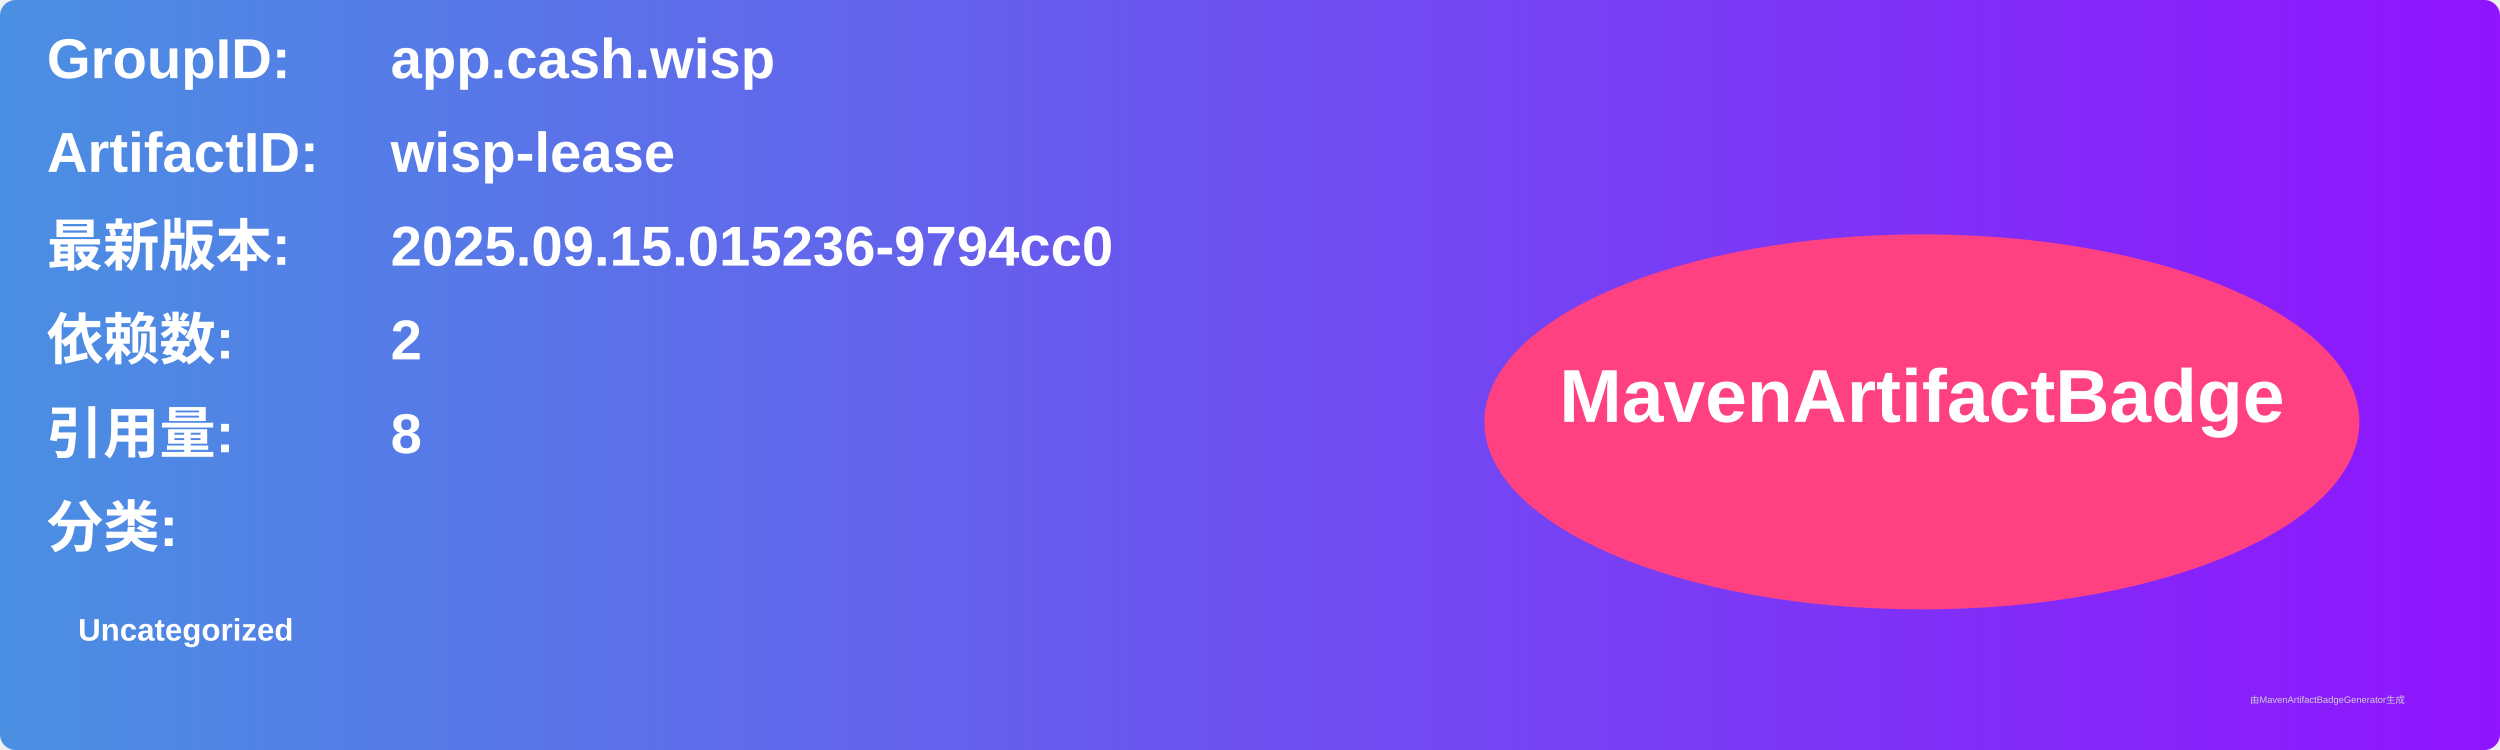
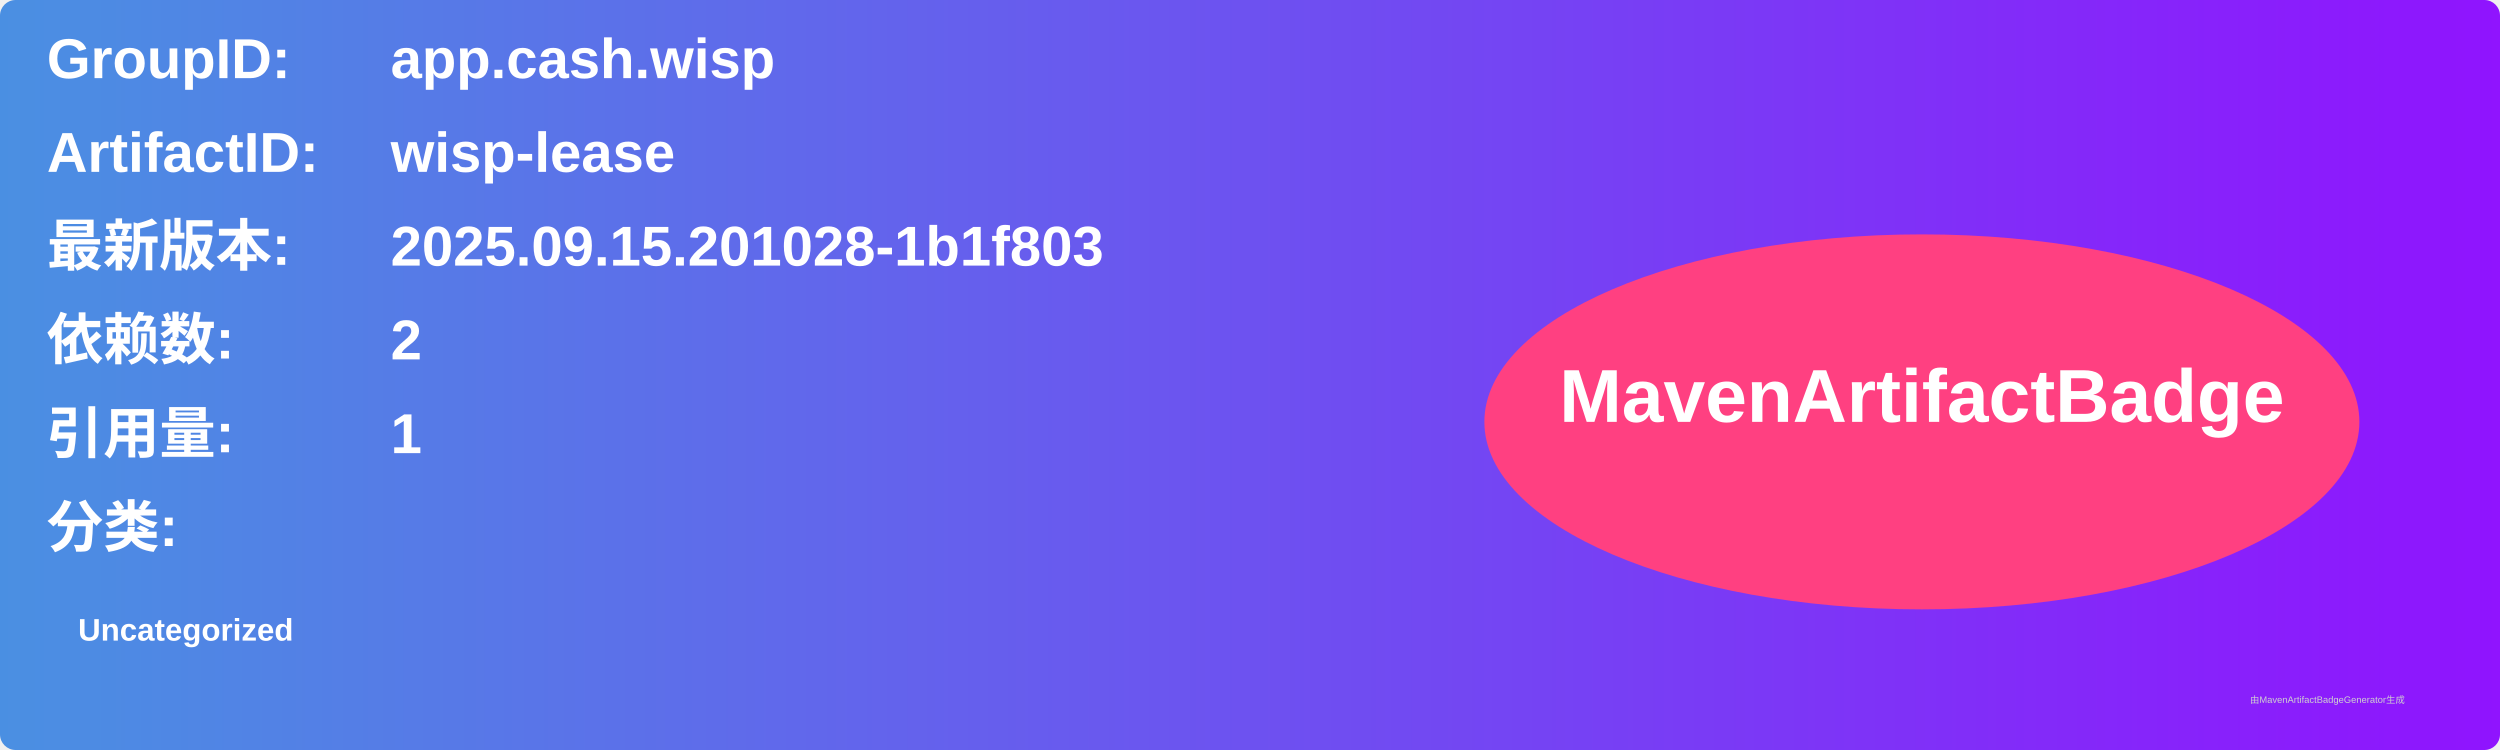
<svg xmlns="http://www.w3.org/2000/svg" width="800" height="240" viewBox="0 0 800 240">
  <linearGradient id="grad" x1="0%" y1="0%" x2="100%" y2="0%">
    <stop offset="0%" stop-color="#4a90e2" />
    <stop offset="100%" stop-color="#9013fe" />
  </linearGradient>
  <rect width="100%" height="100%" rx="5" ry="5" fill="url(#grad)" />
  <g transform="translate(15, 15)">
    <text x="0" y="10" font-family="Arial" font-size="18" fill="white" font-weight="bold" width="260">GroupID:</text>
    <text x="110" y="10" font-family="Arial" font-size="18" fill="white" font-weight="bold" width="460">app.cash.wisp</text>
    <text x="0" y="40" font-family="Arial" font-size="18" fill="white" font-weight="bold" width="260">ArtifactID:</text>
    <text x="110" y="40" font-family="Arial" font-size="18" fill="white" font-weight="bold" width="460">wisp-lease</text>
    <text x="0" y="70" font-family="Arial" font-size="18" fill="white" font-weight="bold">最新版本:</text>
    <text x="110" y="70" font-family="Arial" font-size="18" fill="white" font-weight="bold">
-       <tspan font-weight="bold">2025.09.15.015236-9794cc0</tspan>
+       <tspan font-weight="bold">2025.09.15.201028-1b1f803</tspan>
    </text>
    <text x="0" y="100" font-family="Arial" font-size="18" fill="white" font-weight="bold">依赖数: </text>
    <text x="110" y="100" font-family="Arial" font-size="18" fill="white">
      <tspan font-weight="bold">2</tspan>
    </text>
    <text x="0" y="130" font-family="Arial" font-size="18" fill="white" font-weight="bold">引用量: </text>
    <text x="110" y="130" font-family="Arial" font-size="18" fill="white">
-       <tspan font-weight="bold">8</tspan>
+       <tspan font-weight="bold">1</tspan>
    </text>
    <text x="0" y="160" font-family="Arial" font-size="18" fill="white" font-weight="bold">分类:</text>
    <text x="10" y="190" font-family="Arial" font-size="10" fill="white">
      <tspan font-weight="bold">Uncategorized</tspan>
    </text>
    <ellipse cx="600" cy="120" rx="140" ry="60" fill="#ff4081" />
    <text x="600" y="120" text-anchor="middle" font-family="Arial" font-size="24" fill="white" font-weight="bold">MavenArtifactBadge</text>
  </g>
  <text x="720" y="225" font-family="Arial" font-size="3" fill="#d0d0d0">由MavenArtifactBadgeGenerator生成</text>
</svg>
